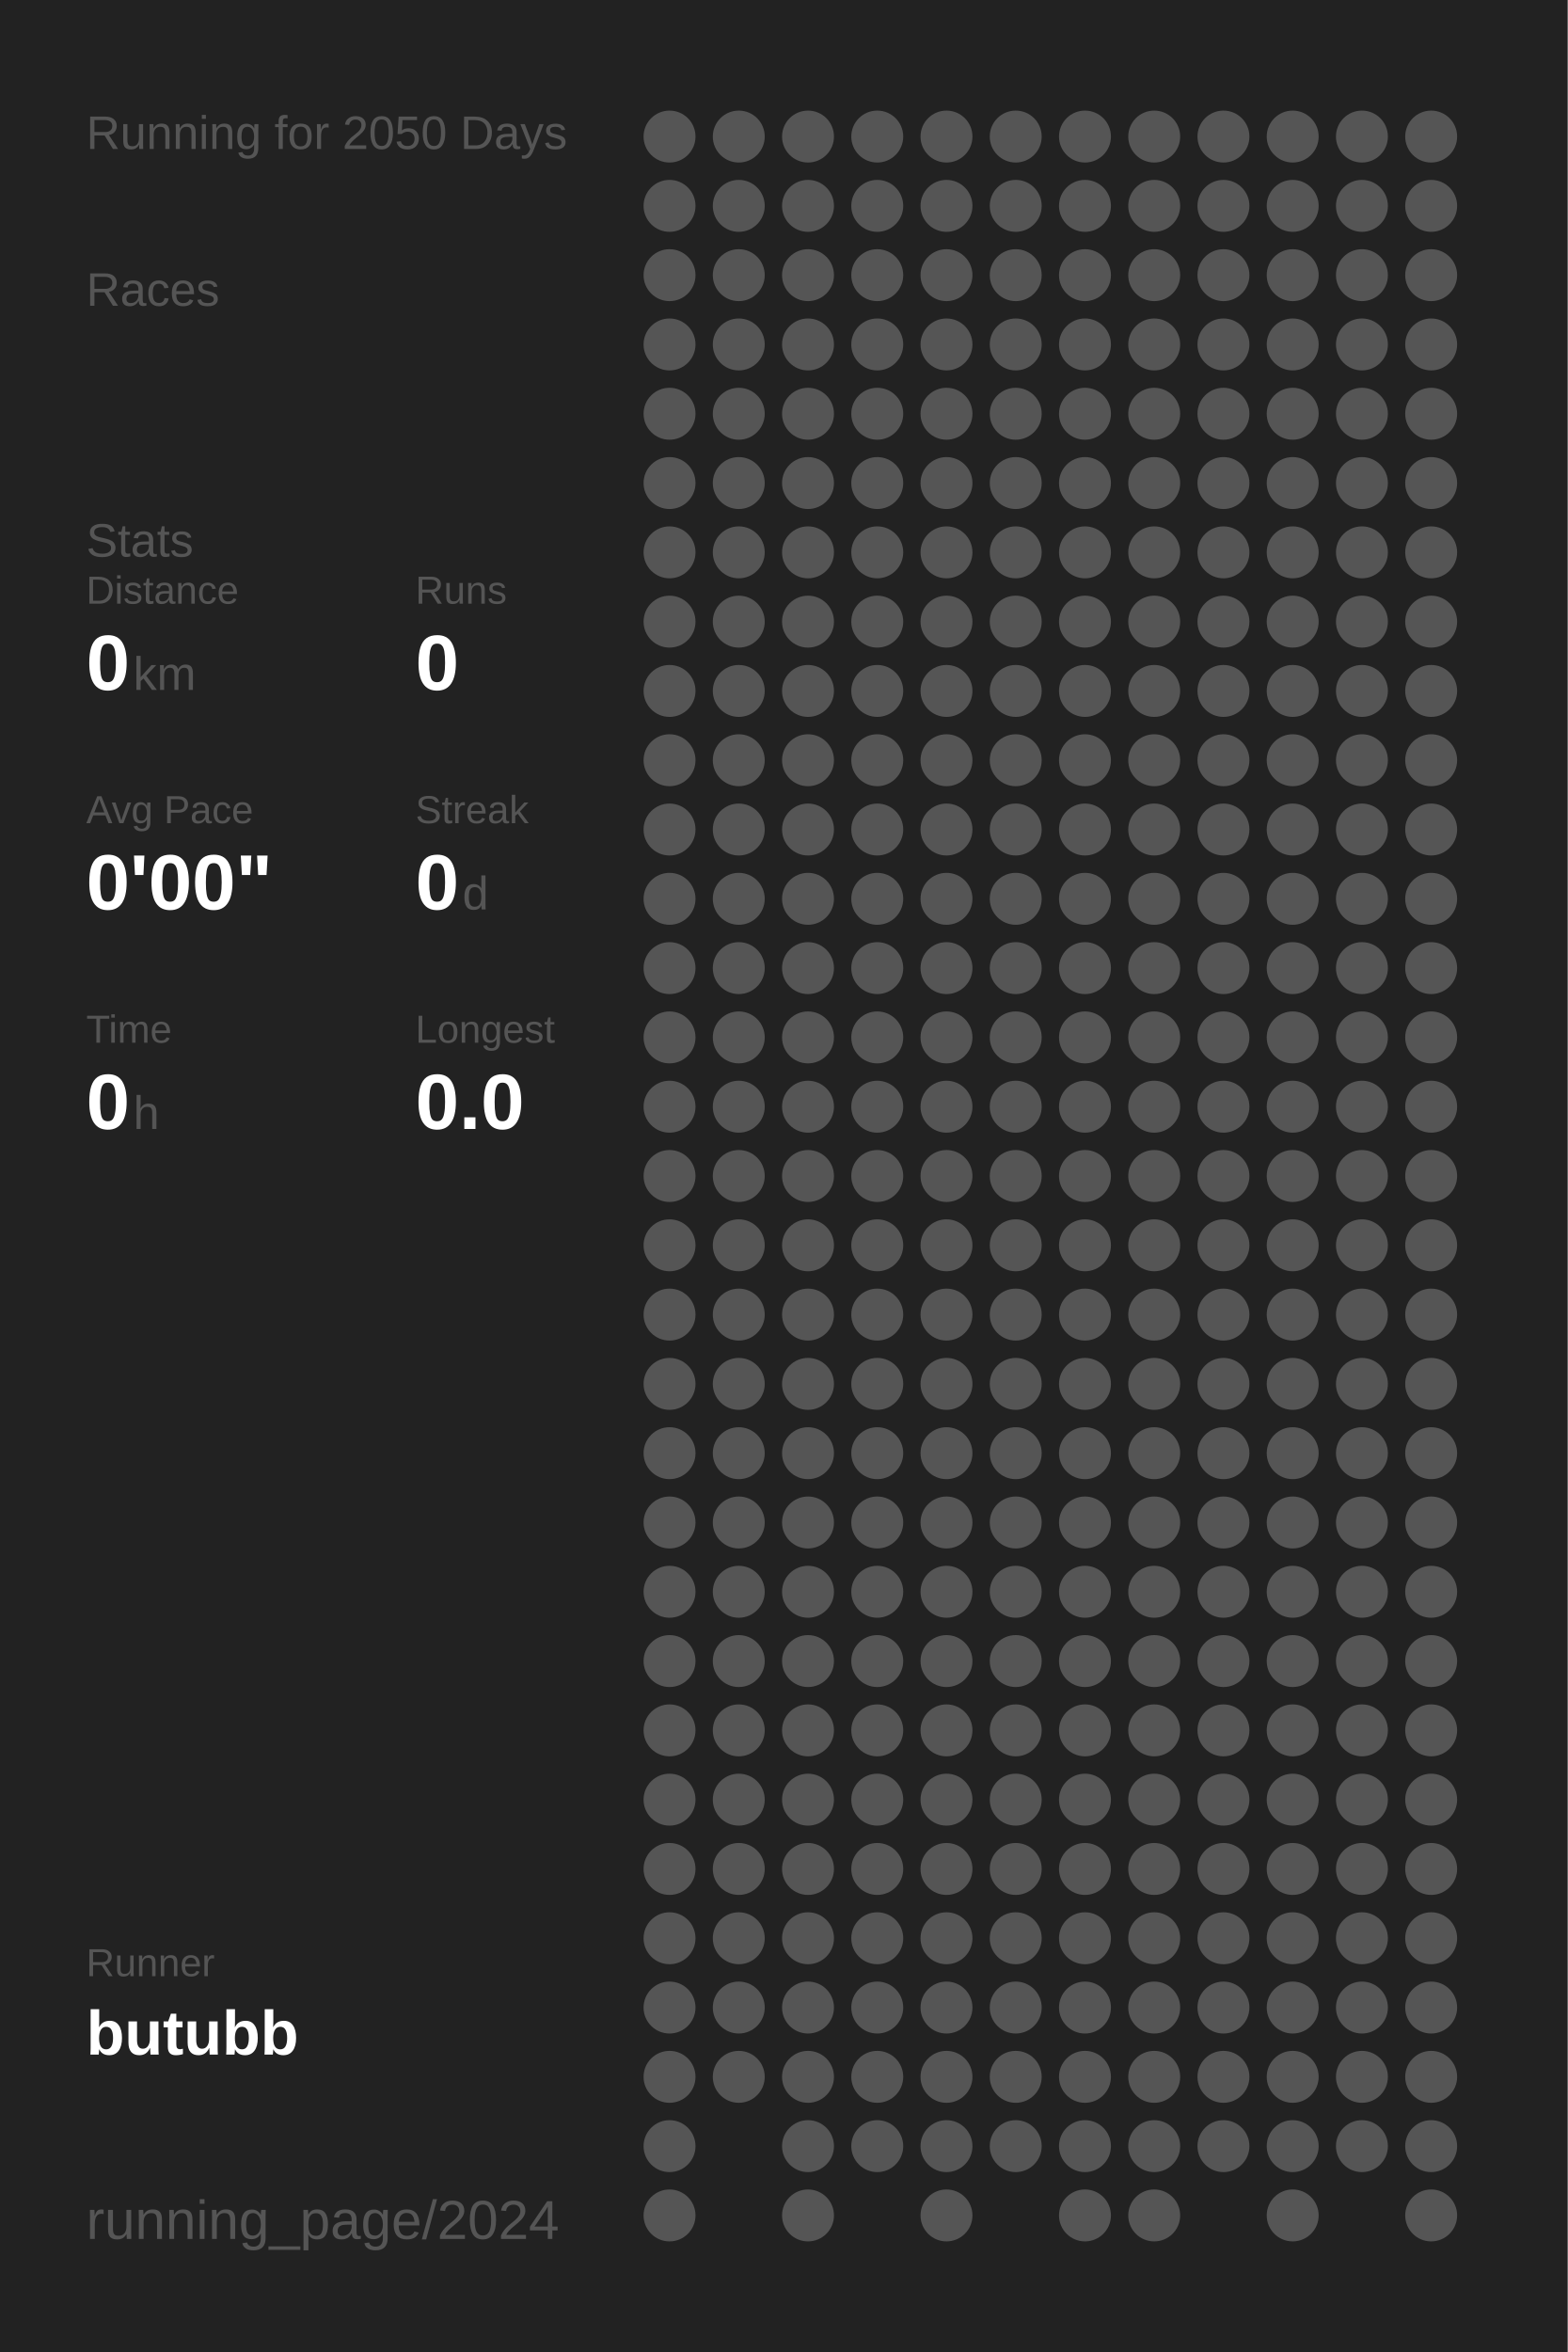
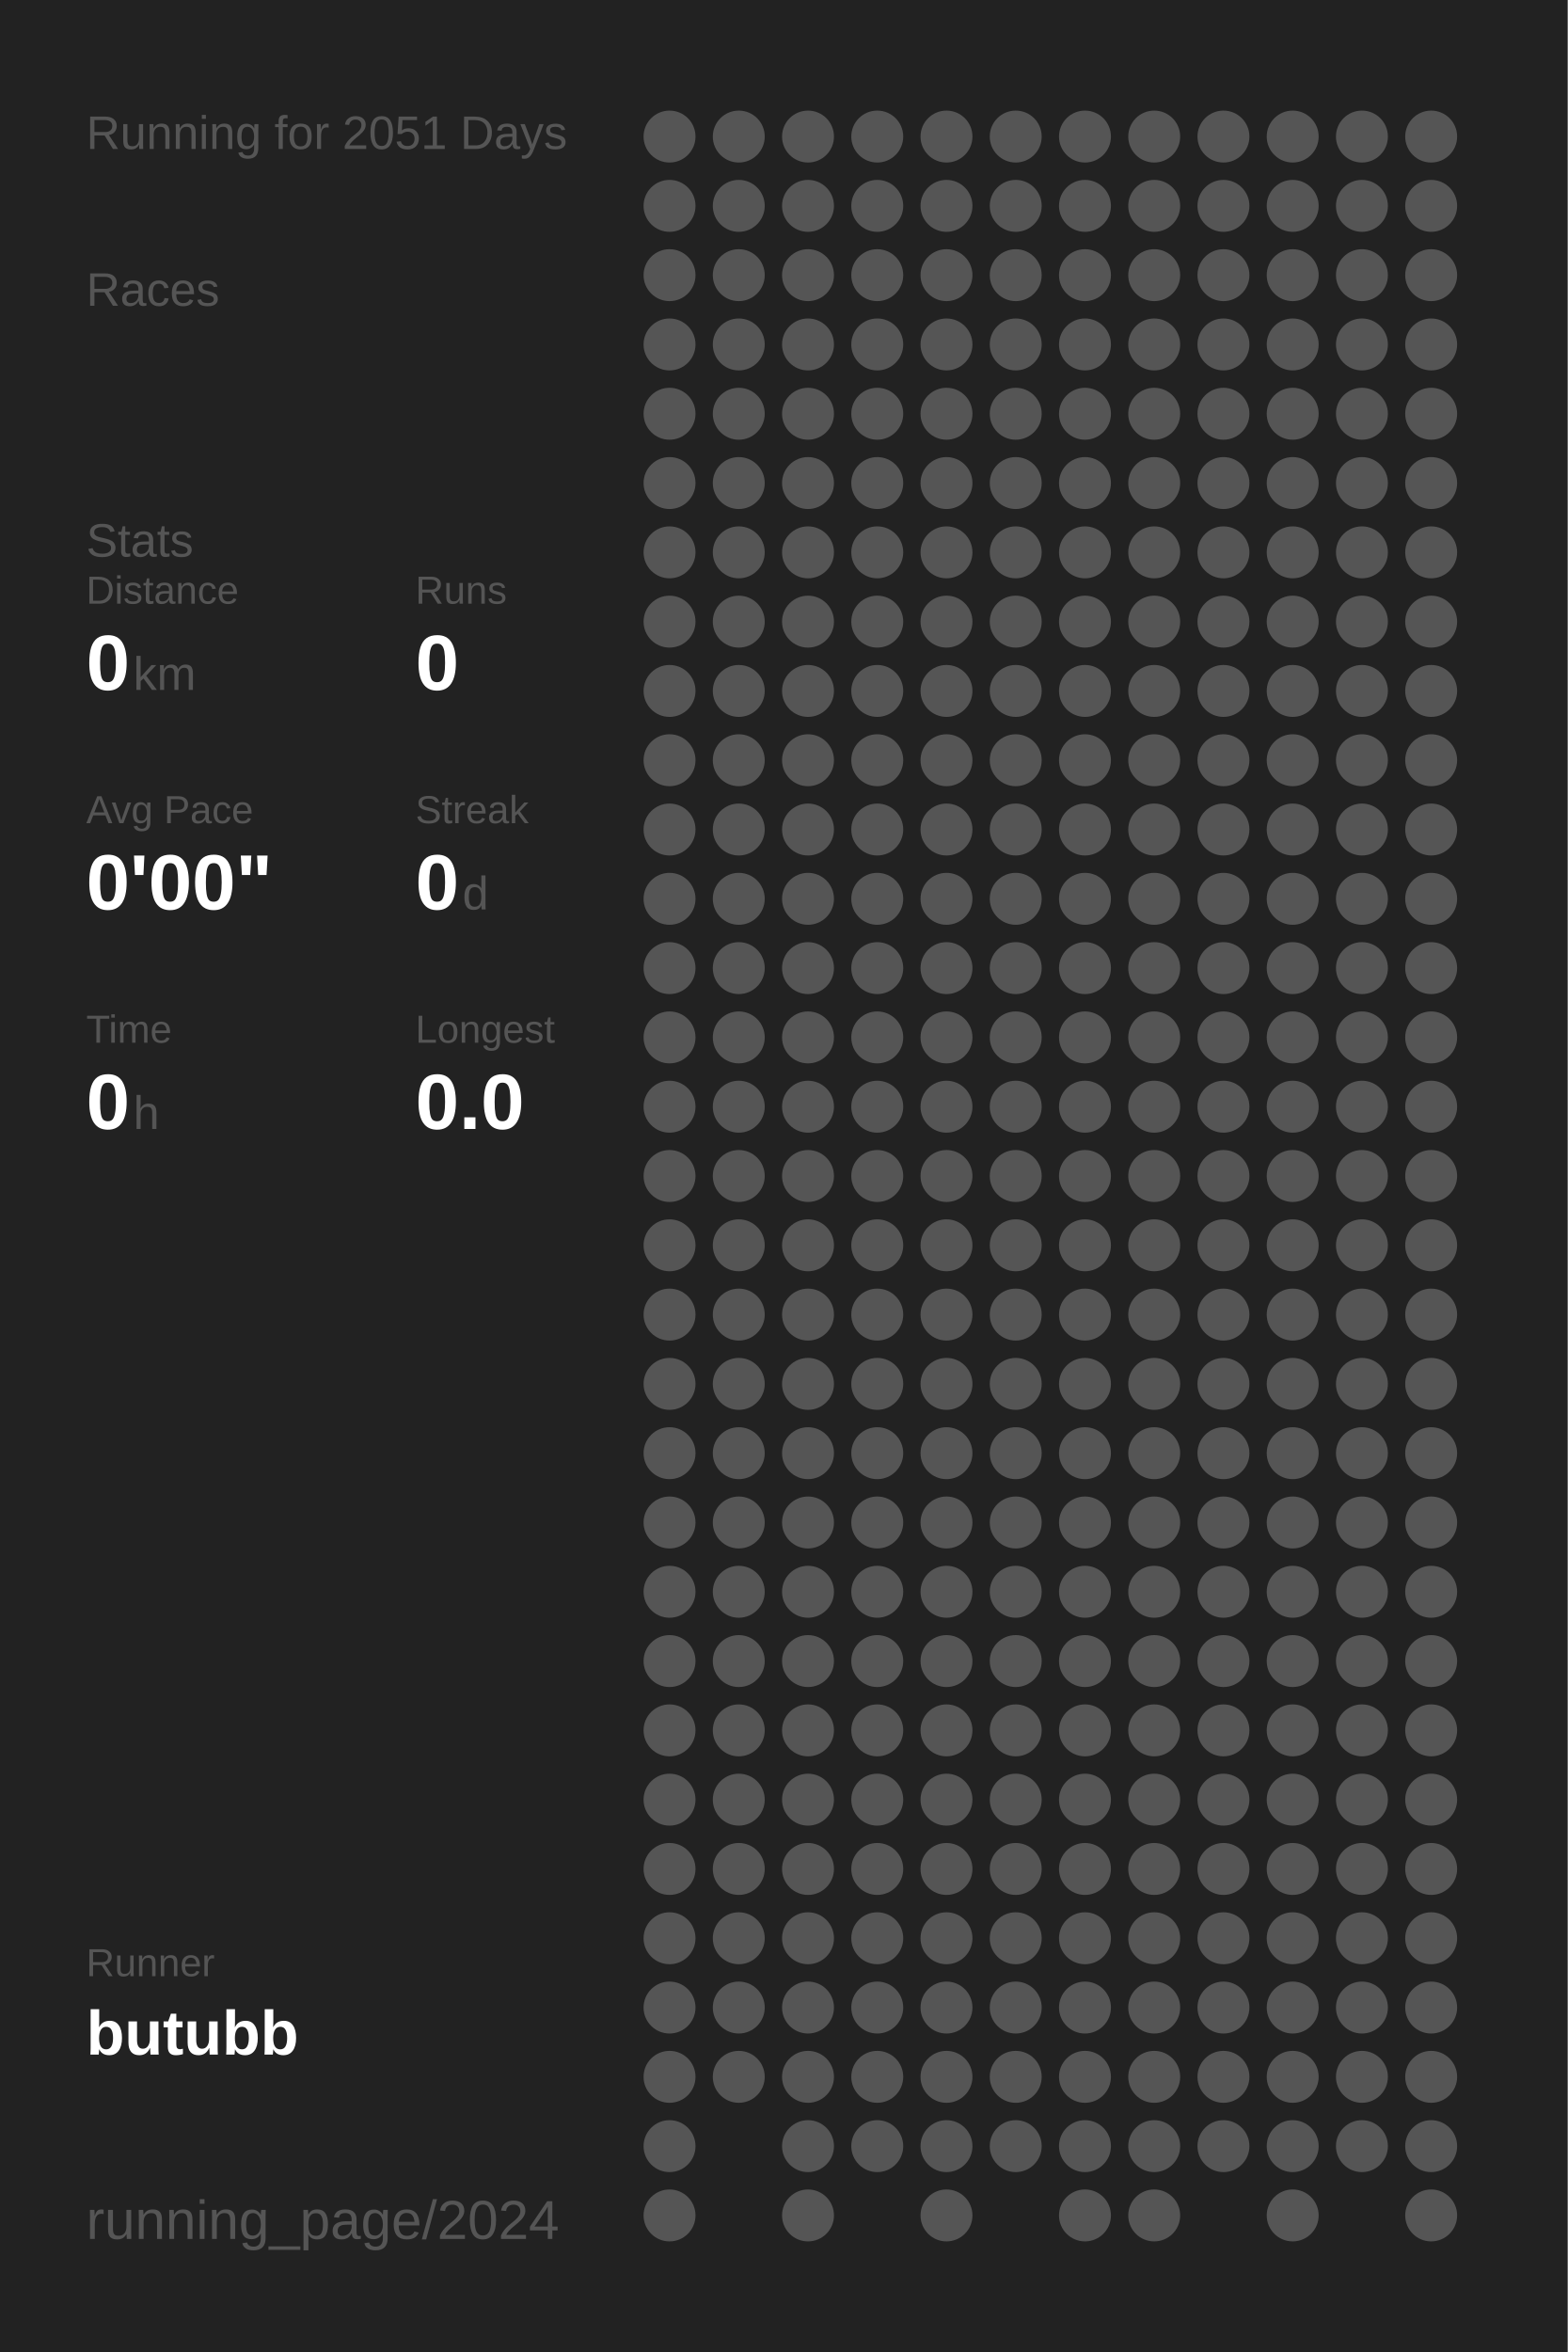
<svg xmlns="http://www.w3.org/2000/svg" baseProfile="full" height="300mm" version="1.1" viewBox="0,0,200,300" width="200mm">
  <defs />
  <rect fill="#222222" height="300" width="200" x="0" y="0" />
-   <text fill="#555555" style="font-size:6px; font-family:Arial;" x="11" y="19">Running for 2050 Days</text>
+   <text fill="#555555" style="font-size:6px; font-family:Arial;" x="11" y="19">Running for 2051 Days</text>
  <text fill="#555555" style="font-size:6px; font-family:Arial;" x="11" y="39">Races</text>
  <text fill="#555555" style="font-size:6px; font-family:Arial;" x="11" y="71">Stats</text>
  <text fill="#555555" style="font-size:5px; font-family:Arial;" x="11" y="77">Distance</text>
  <text fill="#FFFFFF" style="font-size:10px; font-family:Arial; font-weight:bold;" x="11" y="88">0</text>
  <text fill="#555555" style="font-size:6px; font-family:Arial;" x="17" y="88">km</text>
  <text fill="#555555" style="font-size:5px; font-family:Arial;" x="53" y="77">Runs</text>
  <text fill="#FFFFFF" style="font-size:10px; font-family:Arial; font-weight:bold;" x="53" y="88">0</text>
  <text fill="#555555" style="font-size:5px; font-family:Arial;" x="11" y="105">Avg Pace</text>
  <text fill="#FFFFFF" style="font-size:10px; font-family:Arial; font-weight:bold;" x="11" y="116">0'00"</text>
  <text fill="#555555" style="font-size:5px; font-family:Arial;" x="53" y="105">Streak</text>
  <text fill="#FFFFFF" style="font-size:10px; font-family:Arial; font-weight:bold;" x="53" y="116">0</text>
  <text fill="#555555" style="font-size:6px; font-family:Arial;" x="59" y="116">d</text>
  <text fill="#555555" style="font-size:5px; font-family:Arial;" x="11" y="133">Time</text>
  <text fill="#FFFFFF" style="font-size:10px; font-family:Arial; font-weight:bold;" x="11" y="144">0</text>
  <text fill="#555555" style="font-size:6px; font-family:Arial;" x="17" y="144">h</text>
  <text fill="#555555" style="font-size:5px; font-family:Arial;" x="53" y="133">Longest</text>
  <text fill="#FFFFFF" style="font-size:10px; font-family:Arial; font-weight:bold;" x="53" y="144">0.0</text>
  <text fill="#555555" style="font-size:5px; font-family:Arial;" x="11" y="252.065">Runner</text>
  <text fill="#FFFFFF" style="font-size:8px; font-family:Arial; font-weight:bold;" x="11" y="262.065">butubb</text>
  <text fill="#555555" style="font-size:7px; font-family:Arial;" x="11" y="285.581">running_page/2024</text>
  <circle cx="85.417" cy="17.419" fill="#555555" r="3.312" />
  <circle cx="85.417" cy="26.258" fill="#555555" r="3.312" />
  <circle cx="85.417" cy="35.097" fill="#555555" r="3.312" />
  <circle cx="85.417" cy="43.935" fill="#555555" r="3.312" />
  <circle cx="85.417" cy="52.774" fill="#555555" r="3.312" />
  <circle cx="85.417" cy="61.613" fill="#555555" r="3.312" />
  <circle cx="85.417" cy="70.452" fill="#555555" r="3.312" />
  <circle cx="85.417" cy="79.29" fill="#555555" r="3.312" />
  <circle cx="85.417" cy="88.129" fill="#555555" r="3.312" />
  <circle cx="85.417" cy="96.968" fill="#555555" r="3.312" />
  <circle cx="85.417" cy="105.806" fill="#555555" r="3.312" />
  <circle cx="85.417" cy="114.645" fill="#555555" r="3.312" />
  <circle cx="85.417" cy="123.484" fill="#555555" r="3.312" />
  <circle cx="85.417" cy="132.323" fill="#555555" r="3.312" />
  <circle cx="85.417" cy="141.161" fill="#555555" r="3.312" />
  <circle cx="85.417" cy="150" fill="#555555" r="3.312" />
  <circle cx="85.417" cy="158.839" fill="#555555" r="3.312" />
  <circle cx="85.417" cy="167.677" fill="#555555" r="3.312" />
  <circle cx="85.417" cy="176.516" fill="#555555" r="3.312" />
  <circle cx="85.417" cy="185.355" fill="#555555" r="3.312" />
  <circle cx="85.417" cy="194.194" fill="#555555" r="3.312" />
  <circle cx="85.417" cy="203.032" fill="#555555" r="3.312" />
  <circle cx="85.417" cy="211.871" fill="#555555" r="3.312" />
  <circle cx="85.417" cy="220.71" fill="#555555" r="3.312" />
  <circle cx="85.417" cy="229.548" fill="#555555" r="3.312" />
  <circle cx="85.417" cy="238.387" fill="#555555" r="3.312" />
  <circle cx="85.417" cy="247.226" fill="#555555" r="3.312" />
  <circle cx="85.417" cy="256.065" fill="#555555" r="3.312" />
  <circle cx="85.417" cy="264.903" fill="#555555" r="3.312" />
  <circle cx="85.417" cy="273.742" fill="#555555" r="3.312" />
  <circle cx="85.417" cy="282.581" fill="#555555" r="3.312" />
  <circle cx="94.25" cy="17.419" fill="#555555" r="3.312" />
  <circle cx="94.25" cy="26.258" fill="#555555" r="3.312" />
  <circle cx="94.25" cy="35.097" fill="#555555" r="3.312" />
  <circle cx="94.25" cy="43.935" fill="#555555" r="3.312" />
  <circle cx="94.25" cy="52.774" fill="#555555" r="3.312" />
  <circle cx="94.25" cy="61.613" fill="#555555" r="3.312" />
  <circle cx="94.25" cy="70.452" fill="#555555" r="3.312" />
  <circle cx="94.25" cy="79.29" fill="#555555" r="3.312" />
  <circle cx="94.25" cy="88.129" fill="#555555" r="3.312" />
  <circle cx="94.25" cy="96.968" fill="#555555" r="3.312" />
  <circle cx="94.25" cy="105.806" fill="#555555" r="3.312" />
  <circle cx="94.25" cy="114.645" fill="#555555" r="3.312" />
  <circle cx="94.25" cy="123.484" fill="#555555" r="3.312" />
  <circle cx="94.25" cy="132.323" fill="#555555" r="3.312" />
  <circle cx="94.25" cy="141.161" fill="#555555" r="3.312" />
  <circle cx="94.25" cy="150" fill="#555555" r="3.312" />
  <circle cx="94.25" cy="158.839" fill="#555555" r="3.312" />
  <circle cx="94.25" cy="167.677" fill="#555555" r="3.312" />
  <circle cx="94.25" cy="176.516" fill="#555555" r="3.312" />
  <circle cx="94.25" cy="185.355" fill="#555555" r="3.312" />
  <circle cx="94.25" cy="194.194" fill="#555555" r="3.312" />
  <circle cx="94.25" cy="203.032" fill="#555555" r="3.312" />
  <circle cx="94.25" cy="211.871" fill="#555555" r="3.312" />
  <circle cx="94.25" cy="220.71" fill="#555555" r="3.312" />
  <circle cx="94.25" cy="229.548" fill="#555555" r="3.312" />
  <circle cx="94.25" cy="238.387" fill="#555555" r="3.312" />
  <circle cx="94.25" cy="247.226" fill="#555555" r="3.312" />
  <circle cx="94.25" cy="256.065" fill="#555555" r="3.312" />
  <circle cx="94.25" cy="264.903" fill="#555555" r="3.312" />
  <circle cx="103.083" cy="17.419" fill="#555555" r="3.312" />
  <circle cx="103.083" cy="26.258" fill="#555555" r="3.312" />
  <circle cx="103.083" cy="35.097" fill="#555555" r="3.312" />
  <circle cx="103.083" cy="43.935" fill="#555555" r="3.312" />
  <circle cx="103.083" cy="52.774" fill="#555555" r="3.312" />
  <circle cx="103.083" cy="61.613" fill="#555555" r="3.312" />
  <circle cx="103.083" cy="70.452" fill="#555555" r="3.312" />
  <circle cx="103.083" cy="79.29" fill="#555555" r="3.312" />
  <circle cx="103.083" cy="88.129" fill="#555555" r="3.312" />
  <circle cx="103.083" cy="96.968" fill="#555555" r="3.312" />
  <circle cx="103.083" cy="105.806" fill="#555555" r="3.312" />
  <circle cx="103.083" cy="114.645" fill="#555555" r="3.312" />
  <circle cx="103.083" cy="123.484" fill="#555555" r="3.312" />
  <circle cx="103.083" cy="132.323" fill="#555555" r="3.312" />
  <circle cx="103.083" cy="141.161" fill="#555555" r="3.312" />
  <circle cx="103.083" cy="150" fill="#555555" r="3.312" />
  <circle cx="103.083" cy="158.839" fill="#555555" r="3.312" />
  <circle cx="103.083" cy="167.677" fill="#555555" r="3.312" />
  <circle cx="103.083" cy="176.516" fill="#555555" r="3.312" />
  <circle cx="103.083" cy="185.355" fill="#555555" r="3.312" />
  <circle cx="103.083" cy="194.194" fill="#555555" r="3.312" />
  <circle cx="103.083" cy="203.032" fill="#555555" r="3.312" />
  <circle cx="103.083" cy="211.871" fill="#555555" r="3.312" />
  <circle cx="103.083" cy="220.71" fill="#555555" r="3.312" />
  <circle cx="103.083" cy="229.548" fill="#555555" r="3.312" />
  <circle cx="103.083" cy="238.387" fill="#555555" r="3.312" />
  <circle cx="103.083" cy="247.226" fill="#555555" r="3.312" />
  <circle cx="103.083" cy="256.065" fill="#555555" r="3.312" />
  <circle cx="103.083" cy="264.903" fill="#555555" r="3.312" />
  <circle cx="103.083" cy="273.742" fill="#555555" r="3.312" />
  <circle cx="103.083" cy="282.581" fill="#555555" r="3.312" />
  <circle cx="111.917" cy="17.419" fill="#555555" r="3.312" />
  <circle cx="111.917" cy="26.258" fill="#555555" r="3.312" />
  <circle cx="111.917" cy="35.097" fill="#555555" r="3.312" />
  <circle cx="111.917" cy="43.935" fill="#555555" r="3.312" />
  <circle cx="111.917" cy="52.774" fill="#555555" r="3.312" />
  <circle cx="111.917" cy="61.613" fill="#555555" r="3.312" />
  <circle cx="111.917" cy="70.452" fill="#555555" r="3.312" />
  <circle cx="111.917" cy="79.29" fill="#555555" r="3.312" />
  <circle cx="111.917" cy="88.129" fill="#555555" r="3.312" />
  <circle cx="111.917" cy="96.968" fill="#555555" r="3.312" />
  <circle cx="111.917" cy="105.806" fill="#555555" r="3.312" />
  <circle cx="111.917" cy="114.645" fill="#555555" r="3.312" />
  <circle cx="111.917" cy="123.484" fill="#555555" r="3.312" />
  <circle cx="111.917" cy="132.323" fill="#555555" r="3.312" />
  <circle cx="111.917" cy="141.161" fill="#555555" r="3.312" />
  <circle cx="111.917" cy="150" fill="#555555" r="3.312" />
  <circle cx="111.917" cy="158.839" fill="#555555" r="3.312" />
  <circle cx="111.917" cy="167.677" fill="#555555" r="3.312" />
  <circle cx="111.917" cy="176.516" fill="#555555" r="3.312" />
  <circle cx="111.917" cy="185.355" fill="#555555" r="3.312" />
  <circle cx="111.917" cy="194.194" fill="#555555" r="3.312" />
  <circle cx="111.917" cy="203.032" fill="#555555" r="3.312" />
  <circle cx="111.917" cy="211.871" fill="#555555" r="3.312" />
  <circle cx="111.917" cy="220.71" fill="#555555" r="3.312" />
  <circle cx="111.917" cy="229.548" fill="#555555" r="3.312" />
  <circle cx="111.917" cy="238.387" fill="#555555" r="3.312" />
  <circle cx="111.917" cy="247.226" fill="#555555" r="3.312" />
  <circle cx="111.917" cy="256.065" fill="#555555" r="3.312" />
  <circle cx="111.917" cy="264.903" fill="#555555" r="3.312" />
  <circle cx="111.917" cy="273.742" fill="#555555" r="3.312" />
  <circle cx="120.75" cy="17.419" fill="#555555" r="3.312" />
  <circle cx="120.75" cy="26.258" fill="#555555" r="3.312" />
  <circle cx="120.75" cy="35.097" fill="#555555" r="3.312" />
  <circle cx="120.75" cy="43.935" fill="#555555" r="3.312" />
  <circle cx="120.75" cy="52.774" fill="#555555" r="3.312" />
  <circle cx="120.75" cy="61.613" fill="#555555" r="3.312" />
  <circle cx="120.75" cy="70.452" fill="#555555" r="3.312" />
  <circle cx="120.75" cy="79.29" fill="#555555" r="3.312" />
  <circle cx="120.75" cy="88.129" fill="#555555" r="3.312" />
  <circle cx="120.75" cy="96.968" fill="#555555" r="3.312" />
  <circle cx="120.75" cy="105.806" fill="#555555" r="3.312" />
  <circle cx="120.75" cy="114.645" fill="#555555" r="3.312" />
  <circle cx="120.75" cy="123.484" fill="#555555" r="3.312" />
  <circle cx="120.75" cy="132.323" fill="#555555" r="3.312" />
  <circle cx="120.75" cy="141.161" fill="#555555" r="3.312" />
  <circle cx="120.75" cy="150" fill="#555555" r="3.312" />
  <circle cx="120.75" cy="158.839" fill="#555555" r="3.312" />
  <circle cx="120.75" cy="167.677" fill="#555555" r="3.312" />
  <circle cx="120.75" cy="176.516" fill="#555555" r="3.312" />
  <circle cx="120.75" cy="185.355" fill="#555555" r="3.312" />
  <circle cx="120.75" cy="194.194" fill="#555555" r="3.312" />
  <circle cx="120.75" cy="203.032" fill="#555555" r="3.312" />
  <circle cx="120.75" cy="211.871" fill="#555555" r="3.312" />
  <circle cx="120.75" cy="220.71" fill="#555555" r="3.312" />
  <circle cx="120.75" cy="229.548" fill="#555555" r="3.312" />
  <circle cx="120.75" cy="238.387" fill="#555555" r="3.312" />
  <circle cx="120.75" cy="247.226" fill="#555555" r="3.312" />
  <circle cx="120.75" cy="256.065" fill="#555555" r="3.312" />
  <circle cx="120.75" cy="264.903" fill="#555555" r="3.312" />
  <circle cx="120.75" cy="273.742" fill="#555555" r="3.312" />
  <circle cx="120.75" cy="282.581" fill="#555555" r="3.312" />
  <circle cx="129.583" cy="17.419" fill="#555555" r="3.312" />
  <circle cx="129.583" cy="26.258" fill="#555555" r="3.312" />
  <circle cx="129.583" cy="35.097" fill="#555555" r="3.312" />
  <circle cx="129.583" cy="43.935" fill="#555555" r="3.312" />
  <circle cx="129.583" cy="52.774" fill="#555555" r="3.312" />
  <circle cx="129.583" cy="61.613" fill="#555555" r="3.312" />
  <circle cx="129.583" cy="70.452" fill="#555555" r="3.312" />
  <circle cx="129.583" cy="79.29" fill="#555555" r="3.312" />
  <circle cx="129.583" cy="88.129" fill="#555555" r="3.312" />
  <circle cx="129.583" cy="96.968" fill="#555555" r="3.312" />
  <circle cx="129.583" cy="105.806" fill="#555555" r="3.312" />
  <circle cx="129.583" cy="114.645" fill="#555555" r="3.312" />
  <circle cx="129.583" cy="123.484" fill="#555555" r="3.312" />
  <circle cx="129.583" cy="132.323" fill="#555555" r="3.312" />
  <circle cx="129.583" cy="141.161" fill="#555555" r="3.312" />
  <circle cx="129.583" cy="150" fill="#555555" r="3.312" />
  <circle cx="129.583" cy="158.839" fill="#555555" r="3.312" />
  <circle cx="129.583" cy="167.677" fill="#555555" r="3.312" />
  <circle cx="129.583" cy="176.516" fill="#555555" r="3.312" />
  <circle cx="129.583" cy="185.355" fill="#555555" r="3.312" />
  <circle cx="129.583" cy="194.194" fill="#555555" r="3.312" />
  <circle cx="129.583" cy="203.032" fill="#555555" r="3.312" />
  <circle cx="129.583" cy="211.871" fill="#555555" r="3.312" />
  <circle cx="129.583" cy="220.71" fill="#555555" r="3.312" />
  <circle cx="129.583" cy="229.548" fill="#555555" r="3.312" />
  <circle cx="129.583" cy="238.387" fill="#555555" r="3.312" />
  <circle cx="129.583" cy="247.226" fill="#555555" r="3.312" />
  <circle cx="129.583" cy="256.065" fill="#555555" r="3.312" />
  <circle cx="129.583" cy="264.903" fill="#555555" r="3.312" />
  <circle cx="129.583" cy="273.742" fill="#555555" r="3.312" />
  <circle cx="138.417" cy="17.419" fill="#555555" r="3.312" />
  <circle cx="138.417" cy="26.258" fill="#555555" r="3.312" />
  <circle cx="138.417" cy="35.097" fill="#555555" r="3.312" />
  <circle cx="138.417" cy="43.935" fill="#555555" r="3.312" />
  <circle cx="138.417" cy="52.774" fill="#555555" r="3.312" />
  <circle cx="138.417" cy="61.613" fill="#555555" r="3.312" />
  <circle cx="138.417" cy="70.452" fill="#555555" r="3.312" />
  <circle cx="138.417" cy="79.29" fill="#555555" r="3.312" />
  <circle cx="138.417" cy="88.129" fill="#555555" r="3.312" />
  <circle cx="138.417" cy="96.968" fill="#555555" r="3.312" />
  <circle cx="138.417" cy="105.806" fill="#555555" r="3.312" />
  <circle cx="138.417" cy="114.645" fill="#555555" r="3.312" />
  <circle cx="138.417" cy="123.484" fill="#555555" r="3.312" />
  <circle cx="138.417" cy="132.323" fill="#555555" r="3.312" />
  <circle cx="138.417" cy="141.161" fill="#555555" r="3.312" />
  <circle cx="138.417" cy="150" fill="#555555" r="3.312" />
  <circle cx="138.417" cy="158.839" fill="#555555" r="3.312" />
  <circle cx="138.417" cy="167.677" fill="#555555" r="3.312" />
  <circle cx="138.417" cy="176.516" fill="#555555" r="3.312" />
  <circle cx="138.417" cy="185.355" fill="#555555" r="3.312" />
  <circle cx="138.417" cy="194.194" fill="#555555" r="3.312" />
  <circle cx="138.417" cy="203.032" fill="#555555" r="3.312" />
  <circle cx="138.417" cy="211.871" fill="#555555" r="3.312" />
  <circle cx="138.417" cy="220.71" fill="#555555" r="3.312" />
  <circle cx="138.417" cy="229.548" fill="#555555" r="3.312" />
  <circle cx="138.417" cy="238.387" fill="#555555" r="3.312" />
  <circle cx="138.417" cy="247.226" fill="#555555" r="3.312" />
  <circle cx="138.417" cy="256.065" fill="#555555" r="3.312" />
  <circle cx="138.417" cy="264.903" fill="#555555" r="3.312" />
  <circle cx="138.417" cy="273.742" fill="#555555" r="3.312" />
  <circle cx="138.417" cy="282.581" fill="#555555" r="3.312" />
  <circle cx="147.25" cy="17.419" fill="#555555" r="3.312" />
  <circle cx="147.25" cy="26.258" fill="#555555" r="3.312" />
  <circle cx="147.25" cy="35.097" fill="#555555" r="3.312" />
  <circle cx="147.25" cy="43.935" fill="#555555" r="3.312" />
  <circle cx="147.25" cy="52.774" fill="#555555" r="3.312" />
  <circle cx="147.25" cy="61.613" fill="#555555" r="3.312" />
  <circle cx="147.25" cy="70.452" fill="#555555" r="3.312" />
  <circle cx="147.25" cy="79.29" fill="#555555" r="3.312" />
  <circle cx="147.25" cy="88.129" fill="#555555" r="3.312" />
  <circle cx="147.25" cy="96.968" fill="#555555" r="3.312" />
  <circle cx="147.25" cy="105.806" fill="#555555" r="3.312" />
  <circle cx="147.25" cy="114.645" fill="#555555" r="3.312" />
  <circle cx="147.25" cy="123.484" fill="#555555" r="3.312" />
  <circle cx="147.25" cy="132.323" fill="#555555" r="3.312" />
  <circle cx="147.25" cy="141.161" fill="#555555" r="3.312" />
  <circle cx="147.25" cy="150" fill="#555555" r="3.312" />
  <circle cx="147.25" cy="158.839" fill="#555555" r="3.312" />
  <circle cx="147.25" cy="167.677" fill="#555555" r="3.312" />
  <circle cx="147.25" cy="176.516" fill="#555555" r="3.312" />
  <circle cx="147.25" cy="185.355" fill="#555555" r="3.312" />
  <circle cx="147.25" cy="194.194" fill="#555555" r="3.312" />
  <circle cx="147.25" cy="203.032" fill="#555555" r="3.312" />
  <circle cx="147.25" cy="211.871" fill="#555555" r="3.312" />
  <circle cx="147.25" cy="220.71" fill="#555555" r="3.312" />
  <circle cx="147.25" cy="229.548" fill="#555555" r="3.312" />
  <circle cx="147.25" cy="238.387" fill="#555555" r="3.312" />
  <circle cx="147.25" cy="247.226" fill="#555555" r="3.312" />
  <circle cx="147.25" cy="256.065" fill="#555555" r="3.312" />
  <circle cx="147.25" cy="264.903" fill="#555555" r="3.312" />
  <circle cx="147.25" cy="273.742" fill="#555555" r="3.312" />
  <circle cx="147.25" cy="282.581" fill="#555555" r="3.312" />
  <circle cx="156.083" cy="17.419" fill="#555555" r="3.312" />
  <circle cx="156.083" cy="26.258" fill="#555555" r="3.312" />
  <circle cx="156.083" cy="35.097" fill="#555555" r="3.312" />
  <circle cx="156.083" cy="43.935" fill="#555555" r="3.312" />
  <circle cx="156.083" cy="52.774" fill="#555555" r="3.312" />
  <circle cx="156.083" cy="61.613" fill="#555555" r="3.312" />
  <circle cx="156.083" cy="70.452" fill="#555555" r="3.312" />
  <circle cx="156.083" cy="79.29" fill="#555555" r="3.312" />
  <circle cx="156.083" cy="88.129" fill="#555555" r="3.312" />
  <circle cx="156.083" cy="96.968" fill="#555555" r="3.312" />
  <circle cx="156.083" cy="105.806" fill="#555555" r="3.312" />
  <circle cx="156.083" cy="114.645" fill="#555555" r="3.312" />
  <circle cx="156.083" cy="123.484" fill="#555555" r="3.312" />
  <circle cx="156.083" cy="132.323" fill="#555555" r="3.312" />
  <circle cx="156.083" cy="141.161" fill="#555555" r="3.312" />
  <circle cx="156.083" cy="150" fill="#555555" r="3.312" />
  <circle cx="156.083" cy="158.839" fill="#555555" r="3.312" />
  <circle cx="156.083" cy="167.677" fill="#555555" r="3.312" />
  <circle cx="156.083" cy="176.516" fill="#555555" r="3.312" />
  <circle cx="156.083" cy="185.355" fill="#555555" r="3.312" />
  <circle cx="156.083" cy="194.194" fill="#555555" r="3.312" />
  <circle cx="156.083" cy="203.032" fill="#555555" r="3.312" />
  <circle cx="156.083" cy="211.871" fill="#555555" r="3.312" />
  <circle cx="156.083" cy="220.71" fill="#555555" r="3.312" />
  <circle cx="156.083" cy="229.548" fill="#555555" r="3.312" />
  <circle cx="156.083" cy="238.387" fill="#555555" r="3.312" />
  <circle cx="156.083" cy="247.226" fill="#555555" r="3.312" />
  <circle cx="156.083" cy="256.065" fill="#555555" r="3.312" />
  <circle cx="156.083" cy="264.903" fill="#555555" r="3.312" />
  <circle cx="156.083" cy="273.742" fill="#555555" r="3.312" />
  <circle cx="164.917" cy="17.419" fill="#555555" r="3.312" />
  <circle cx="164.917" cy="26.258" fill="#555555" r="3.312" />
  <circle cx="164.917" cy="35.097" fill="#555555" r="3.312" />
  <circle cx="164.917" cy="43.935" fill="#555555" r="3.312" />
  <circle cx="164.917" cy="52.774" fill="#555555" r="3.312" />
  <circle cx="164.917" cy="61.613" fill="#555555" r="3.312" />
  <circle cx="164.917" cy="70.452" fill="#555555" r="3.312" />
  <circle cx="164.917" cy="79.29" fill="#555555" r="3.312" />
  <circle cx="164.917" cy="88.129" fill="#555555" r="3.312" />
  <circle cx="164.917" cy="96.968" fill="#555555" r="3.312" />
  <circle cx="164.917" cy="105.806" fill="#555555" r="3.312" />
  <circle cx="164.917" cy="114.645" fill="#555555" r="3.312" />
  <circle cx="164.917" cy="123.484" fill="#555555" r="3.312" />
  <circle cx="164.917" cy="132.323" fill="#555555" r="3.312" />
  <circle cx="164.917" cy="141.161" fill="#555555" r="3.312" />
  <circle cx="164.917" cy="150" fill="#555555" r="3.312" />
  <circle cx="164.917" cy="158.839" fill="#555555" r="3.312" />
  <circle cx="164.917" cy="167.677" fill="#555555" r="3.312" />
  <circle cx="164.917" cy="176.516" fill="#555555" r="3.312" />
  <circle cx="164.917" cy="185.355" fill="#555555" r="3.312" />
  <circle cx="164.917" cy="194.194" fill="#555555" r="3.312" />
  <circle cx="164.917" cy="203.032" fill="#555555" r="3.312" />
  <circle cx="164.917" cy="211.871" fill="#555555" r="3.312" />
  <circle cx="164.917" cy="220.71" fill="#555555" r="3.312" />
  <circle cx="164.917" cy="229.548" fill="#555555" r="3.312" />
  <circle cx="164.917" cy="238.387" fill="#555555" r="3.312" />
  <circle cx="164.917" cy="247.226" fill="#555555" r="3.312" />
  <circle cx="164.917" cy="256.065" fill="#555555" r="3.312" />
  <circle cx="164.917" cy="264.903" fill="#555555" r="3.312" />
  <circle cx="164.917" cy="273.742" fill="#555555" r="3.312" />
  <circle cx="164.917" cy="282.581" fill="#555555" r="3.312" />
  <circle cx="173.75" cy="17.419" fill="#555555" r="3.312" />
  <circle cx="173.75" cy="26.258" fill="#555555" r="3.312" />
  <circle cx="173.75" cy="35.097" fill="#555555" r="3.312" />
  <circle cx="173.75" cy="43.935" fill="#555555" r="3.312" />
  <circle cx="173.75" cy="52.774" fill="#555555" r="3.312" />
  <circle cx="173.75" cy="61.613" fill="#555555" r="3.312" />
  <circle cx="173.75" cy="70.452" fill="#555555" r="3.312" />
  <circle cx="173.75" cy="79.29" fill="#555555" r="3.312" />
  <circle cx="173.75" cy="88.129" fill="#555555" r="3.312" />
  <circle cx="173.75" cy="96.968" fill="#555555" r="3.312" />
  <circle cx="173.75" cy="105.806" fill="#555555" r="3.312" />
  <circle cx="173.75" cy="114.645" fill="#555555" r="3.312" />
  <circle cx="173.75" cy="123.484" fill="#555555" r="3.312" />
  <circle cx="173.75" cy="132.323" fill="#555555" r="3.312" />
  <circle cx="173.75" cy="141.161" fill="#555555" r="3.312" />
  <circle cx="173.75" cy="150" fill="#555555" r="3.312" />
  <circle cx="173.75" cy="158.839" fill="#555555" r="3.312" />
  <circle cx="173.75" cy="167.677" fill="#555555" r="3.312" />
  <circle cx="173.75" cy="176.516" fill="#555555" r="3.312" />
  <circle cx="173.75" cy="185.355" fill="#555555" r="3.312" />
  <circle cx="173.75" cy="194.194" fill="#555555" r="3.312" />
  <circle cx="173.75" cy="203.032" fill="#555555" r="3.312" />
  <circle cx="173.75" cy="211.871" fill="#555555" r="3.312" />
  <circle cx="173.75" cy="220.71" fill="#555555" r="3.312" />
  <circle cx="173.75" cy="229.548" fill="#555555" r="3.312" />
  <circle cx="173.75" cy="238.387" fill="#555555" r="3.312" />
  <circle cx="173.75" cy="247.226" fill="#555555" r="3.312" />
  <circle cx="173.75" cy="256.065" fill="#555555" r="3.312" />
  <circle cx="173.75" cy="264.903" fill="#555555" r="3.312" />
  <circle cx="173.75" cy="273.742" fill="#555555" r="3.312" />
  <circle cx="182.583" cy="17.419" fill="#555555" r="3.312" />
  <circle cx="182.583" cy="26.258" fill="#555555" r="3.312" />
  <circle cx="182.583" cy="35.097" fill="#555555" r="3.312" />
  <circle cx="182.583" cy="43.935" fill="#555555" r="3.312" />
  <circle cx="182.583" cy="52.774" fill="#555555" r="3.312" />
  <circle cx="182.583" cy="61.613" fill="#555555" r="3.312" />
  <circle cx="182.583" cy="70.452" fill="#555555" r="3.312" />
  <circle cx="182.583" cy="79.29" fill="#555555" r="3.312" />
  <circle cx="182.583" cy="88.129" fill="#555555" r="3.312" />
  <circle cx="182.583" cy="96.968" fill="#555555" r="3.312" />
  <circle cx="182.583" cy="105.806" fill="#555555" r="3.312" />
  <circle cx="182.583" cy="114.645" fill="#555555" r="3.312" />
  <circle cx="182.583" cy="123.484" fill="#555555" r="3.312" />
  <circle cx="182.583" cy="132.323" fill="#555555" r="3.312" />
  <circle cx="182.583" cy="141.161" fill="#555555" r="3.312" />
  <circle cx="182.583" cy="150" fill="#555555" r="3.312" />
  <circle cx="182.583" cy="158.839" fill="#555555" r="3.312" />
  <circle cx="182.583" cy="167.677" fill="#555555" r="3.312" />
  <circle cx="182.583" cy="176.516" fill="#555555" r="3.312" />
  <circle cx="182.583" cy="185.355" fill="#555555" r="3.312" />
  <circle cx="182.583" cy="194.194" fill="#555555" r="3.312" />
  <circle cx="182.583" cy="203.032" fill="#555555" r="3.312" />
  <circle cx="182.583" cy="211.871" fill="#555555" r="3.312" />
  <circle cx="182.583" cy="220.71" fill="#555555" r="3.312" />
  <circle cx="182.583" cy="229.548" fill="#555555" r="3.312" />
  <circle cx="182.583" cy="238.387" fill="#555555" r="3.312" />
  <circle cx="182.583" cy="247.226" fill="#555555" r="3.312" />
  <circle cx="182.583" cy="256.065" fill="#555555" r="3.312" />
  <circle cx="182.583" cy="264.903" fill="#555555" r="3.312" />
  <circle cx="182.583" cy="273.742" fill="#555555" r="3.312" />
  <circle cx="182.583" cy="282.581" fill="#555555" r="3.312" />
</svg>
